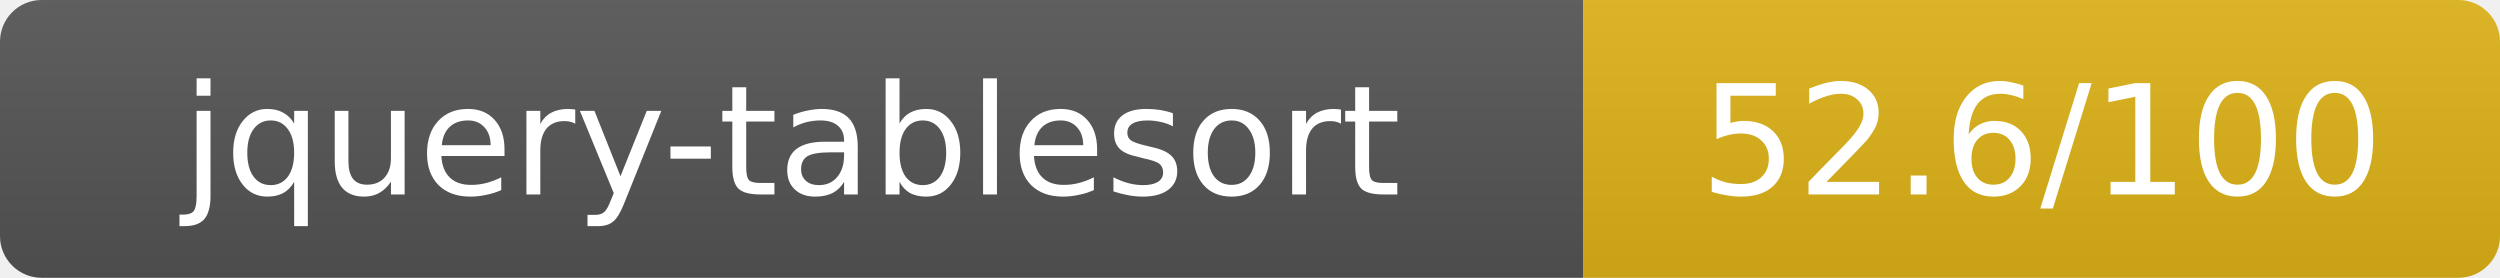
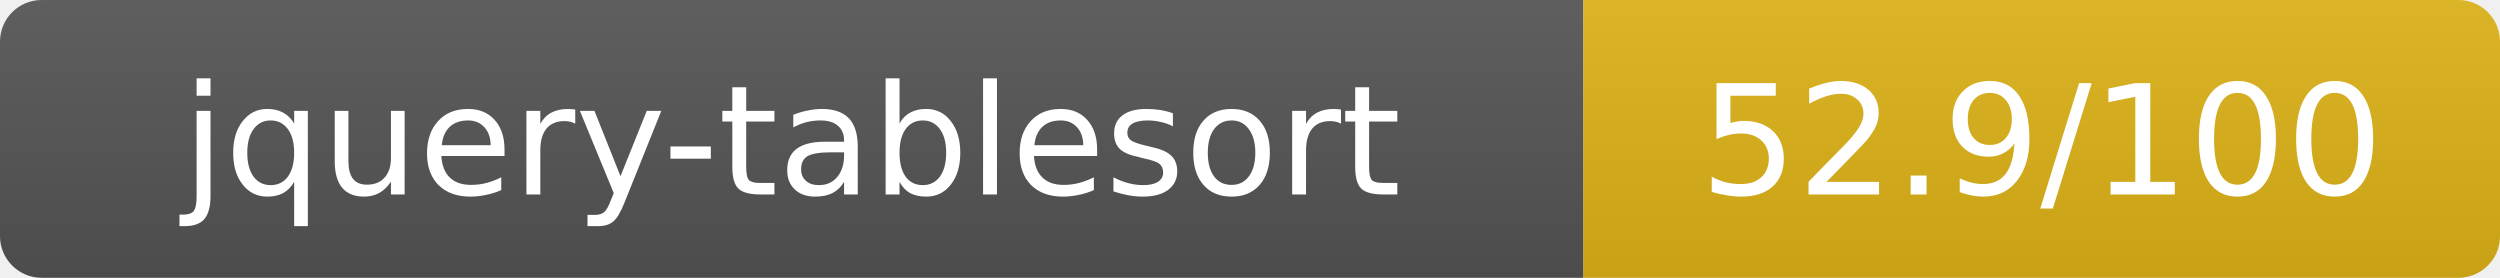
- <svg xmlns="http://www.w3.org/2000/svg" width="180" height="20" role="img" aria-label="jquery-tablesort: 52.6/100">
+ <svg xmlns="http://www.w3.org/2000/svg" width="180" height="20" role="img" aria-label="jquery-tablesort: 52.9/100">
  <linearGradient id="s" x2="0" y2="100%">
    <stop offset="0" stop-color="#bbb" stop-opacity=".1" />
    <stop offset="1" stop-opacity=".1" />
  </linearGradient>
  <clipPath id="r">
    <rect width="180" height="20" rx="3" fill="#fff" />
  </clipPath>
  <g clip-path="url(#r)">
    <rect width="114" height="20" fill="#555" />
    <rect x="114" width="66" height="20" fill="#dfb317" />
    <rect width="180" height="20" fill="url(#s)" />
  </g>
  <g fill="#fff" text-anchor="middle" font-family="Verdana,Geneva,DejaVu Sans,sans-serif" text-rendering="geometricPrecision" font-size="11">
    <text x="57" y="14">jquery-tablesort</text>
-     <text x="147" y="14">52.6/100</text>
+     <text x="147" y="14">52.9/100</text>
  </g>
</svg>
